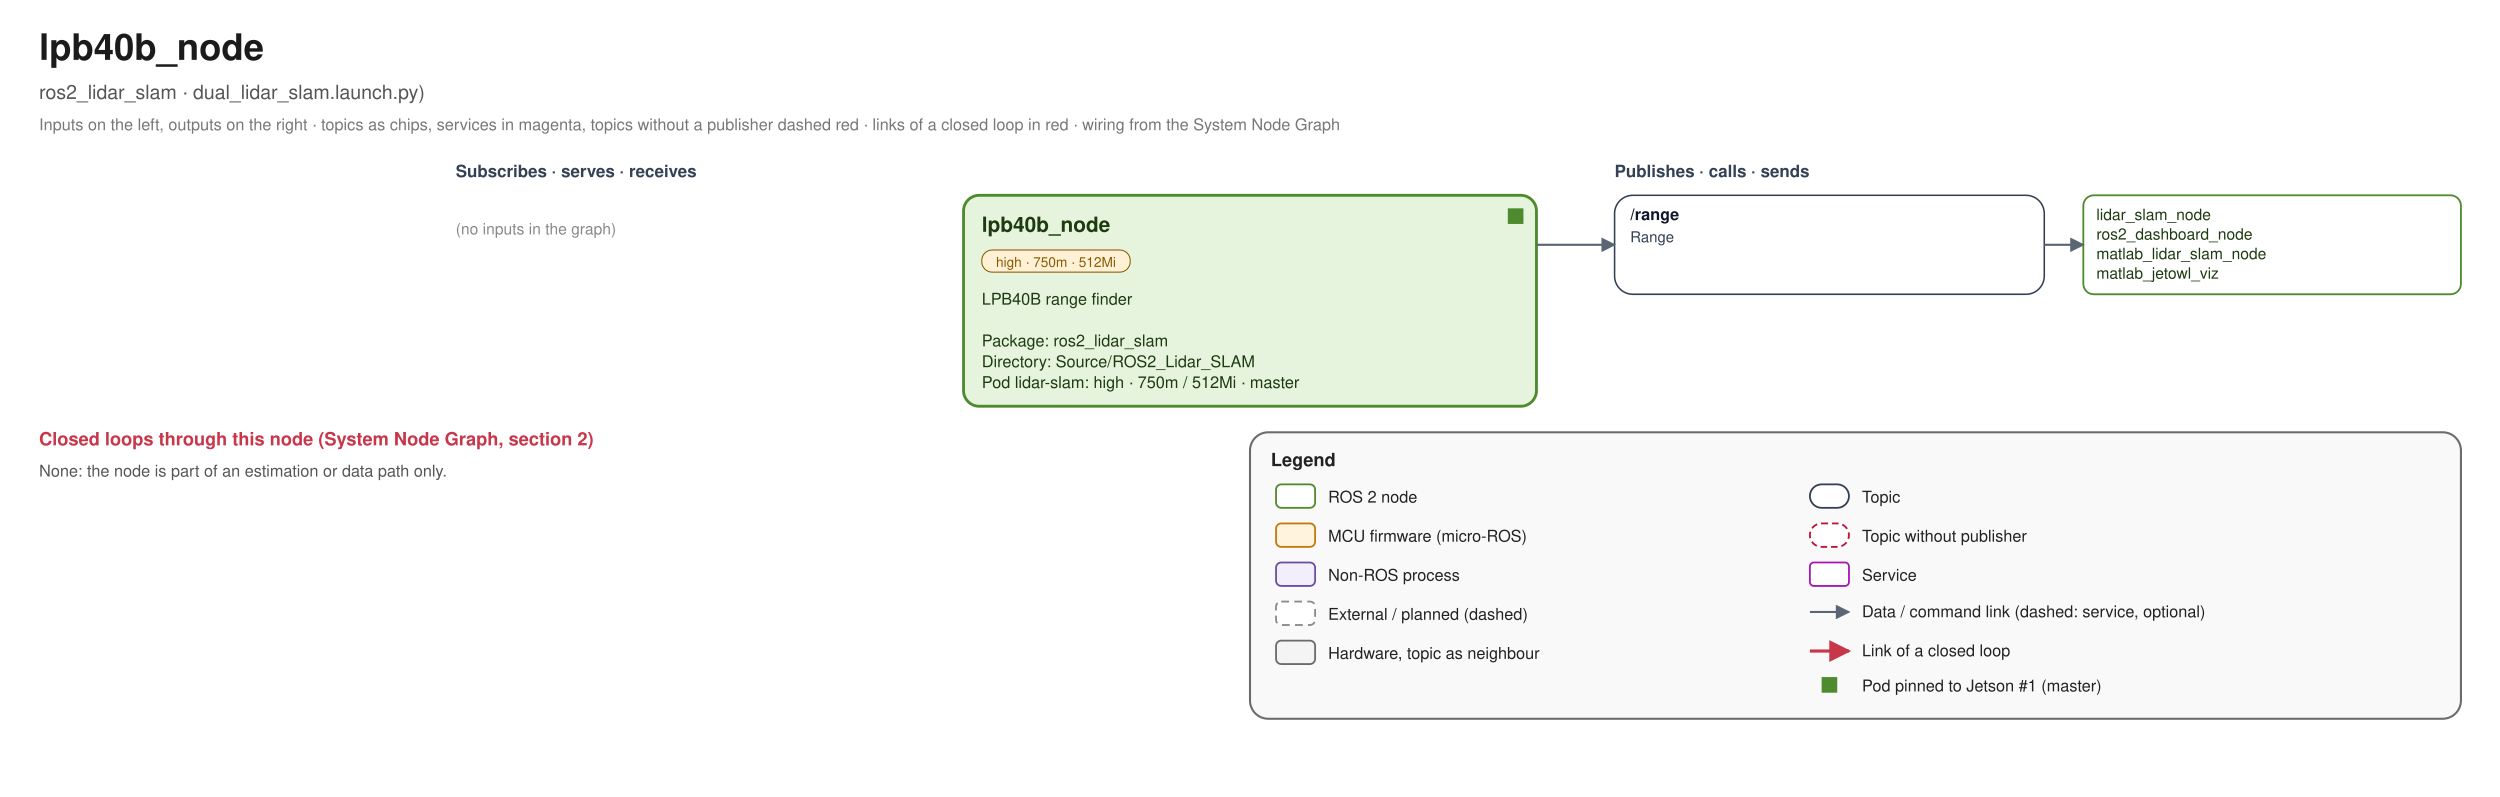
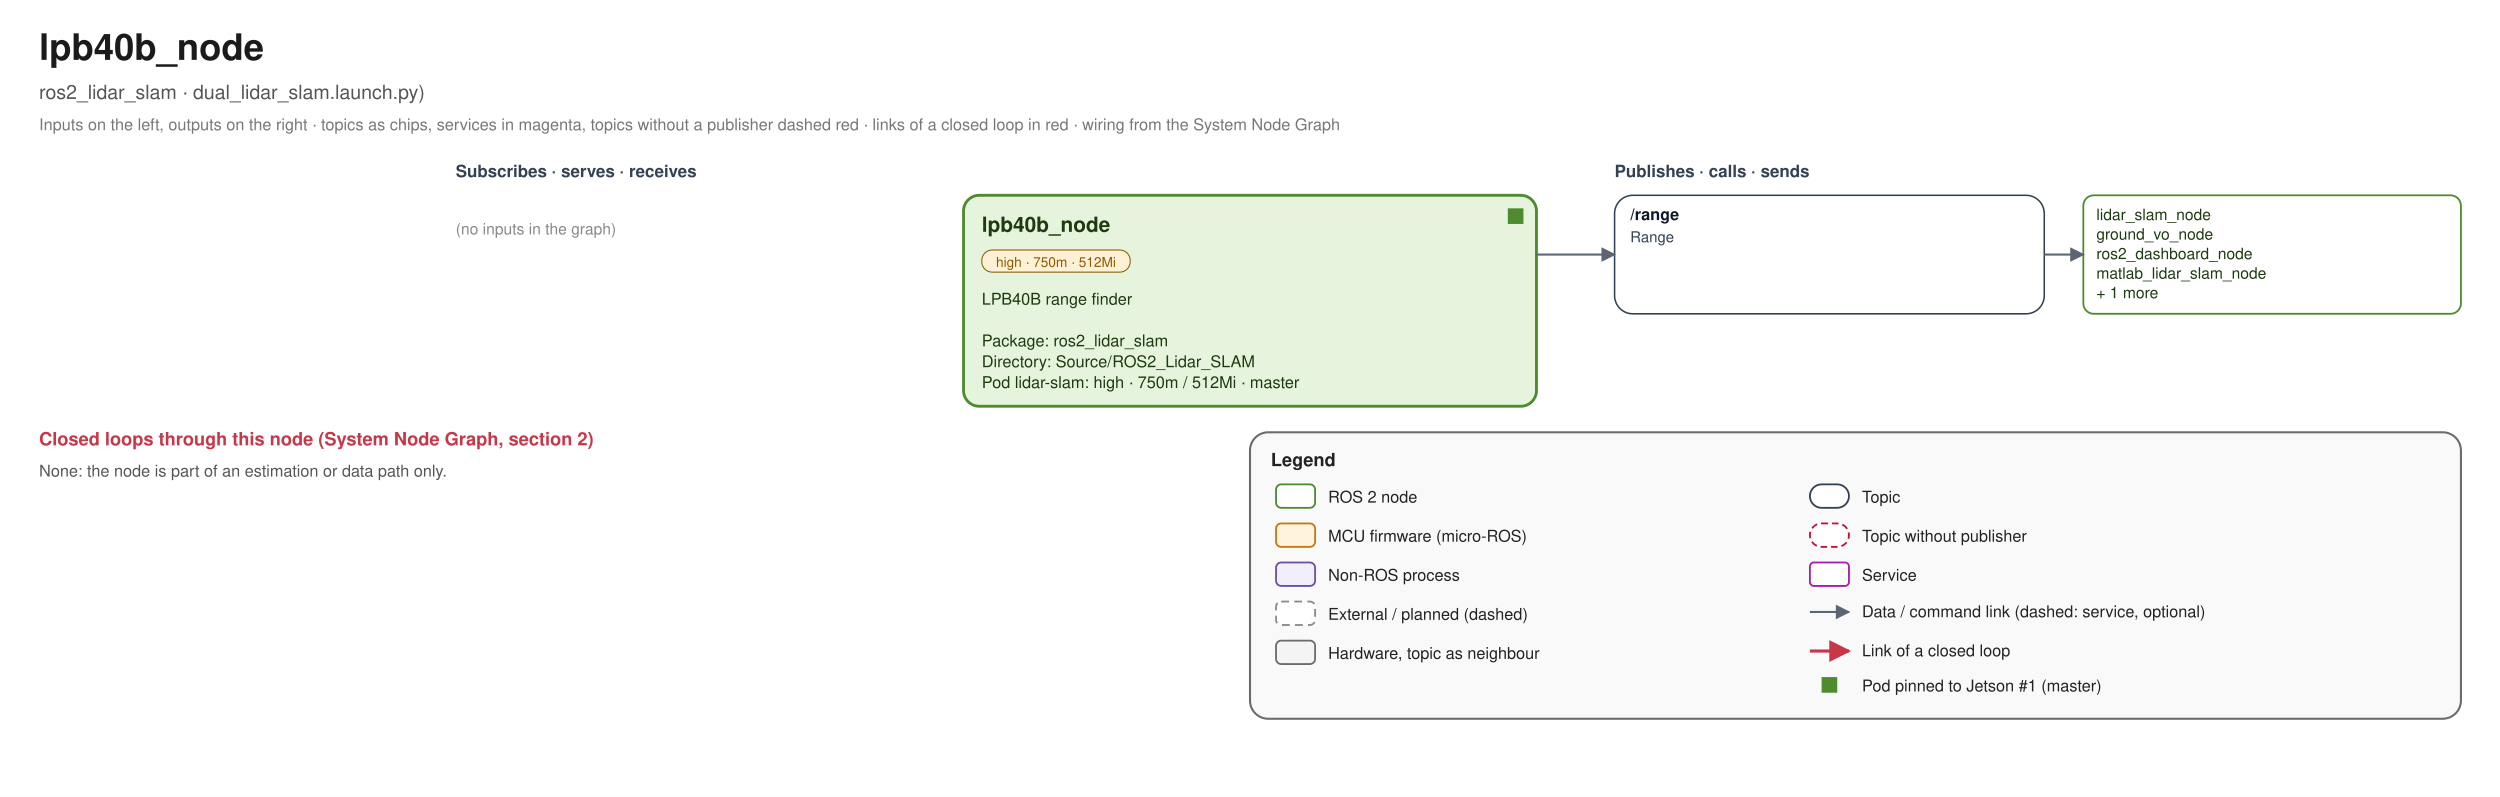
<svg xmlns="http://www.w3.org/2000/svg" width="1920" height="612" viewBox="0 0 1920 612" font-family="Helvetica, Arial, sans-serif">
  <defs>
    <marker id="link-e" viewBox="0 0 10 10" refX="9" refY="5" markerWidth="7" markerHeight="7" orient="auto">
      <path d="M0 0 L10 5 L0 10 z" fill="#5B6573" />
    </marker>
    <marker id="link-s" viewBox="0 0 10 10" refX="1" refY="5" markerWidth="7" markerHeight="7" orient="auto">
      <path d="M10 0 L0 5 L10 10 z" fill="#5B6573" />
    </marker>
    <marker id="loop-e" viewBox="0 0 10 10" refX="9" refY="5" markerWidth="7" markerHeight="7" orient="auto">
      <path d="M0 0 L10 5 L0 10 z" fill="#C8364A" />
    </marker>
    <marker id="loop-s" viewBox="0 0 10 10" refX="1" refY="5" markerWidth="7" markerHeight="7" orient="auto">
      <path d="M10 0 L0 5 L10 10 z" fill="#C8364A" />
    </marker>
  </defs>
  <rect width="1920" height="612" fill="#FFFFFF" />
  <text x="30" y="46" font-size="28" fill="#1B1B1B" text-anchor="start" font-weight="bold">lpb40b_node</text>
  <text x="30" y="76" font-size="15" fill="#555555" text-anchor="start" font-weight="normal">ros2_lidar_slam · dual_lidar_slam.launch.py)</text>
  <text x="30" y="100" font-size="12.5" fill="#777777" text-anchor="start" font-weight="normal">Inputs on the left, outputs on the right · topics as chips, services in magenta, topics without a publisher dashed red · links of a closed loop in red · wiring from the System Node Graph</text>
  <text x="350" y="136" font-size="13" fill="#334155" text-anchor="start" font-weight="bold">Subscribes · serves · receives</text>
  <text x="1240" y="136" font-size="13" fill="#334155" text-anchor="start" font-weight="bold">Publishes · calls · sends</text>
  <rect x="740" y="150" width="440" height="162" rx="12" fill="#E6F4DE" stroke="#4E8A2E" stroke-width="2.2" />
  <rect x="1158" y="160" width="12" height="12" fill="#4E8A2E" />
  <text x="754" y="178" font-size="16" fill="#1E3A10" text-anchor="start" font-weight="bold">lpb40b_node</text>
  <rect x="754" y="192" width="114" height="17" rx="8" fill="#FFF1D6" stroke="#8A5A00" stroke-width="0.8" />
  <text x="810.98" y="205" font-size="10.5" fill="#8A5A00" text-anchor="middle" font-weight="normal">high · 750m · 512Mi</text>
  <text x="754" y="234" font-size="12.5" fill="#1E3A10" text-anchor="start" font-weight="normal">LPB40B range finder</text>
  <text x="754" y="250" font-size="12.5" fill="#1E3A10" text-anchor="start" font-weight="normal" />
  <text x="754" y="266" font-size="12.5" fill="#1E3A10" text-anchor="start" font-weight="normal">Package: ros2_lidar_slam</text>
  <text x="754" y="282" font-size="12.5" fill="#1E3A10" text-anchor="start" font-weight="normal">Directory: Source/ROS2_Lidar_SLAM</text>
  <text x="754" y="298" font-size="12.5" fill="#1E3A10" text-anchor="start" font-weight="normal">Pod lidar-slam: high · 750m / 512Mi · master</text>
-   <rect x="1240" y="150" width="330" height="76" rx="14" fill="#FFFFFF" stroke="#334155" stroke-width="1.2" />
+   <rect x="1240" y="150" width="330" height="91" rx="14" fill="#FFFFFF" stroke="#334155" stroke-width="1.2" />
  <text x="1252" y="169" font-size="12.5" fill="#0F172A" text-anchor="start" font-weight="bold">/range</text>
  <text x="1252" y="186" font-size="11.5" fill="#334155" text-anchor="start" font-weight="normal">Range</text>
-   <rect x="1600" y="150" width="290" height="76" rx="8" fill="#FFFFFF" stroke="#4E8A2E" stroke-width="1.4" />
+   <rect x="1600" y="150" width="290" height="91" rx="8" fill="#FFFFFF" stroke="#4E8A2E" stroke-width="1.4" />
  <text x="1610" y="169" font-size="12" fill="#1E3A10" text-anchor="start" font-weight="normal">lidar_slam_node</text>
-   <text x="1610" y="184" font-size="12" fill="#1E3A10" text-anchor="start" font-weight="normal">ros2_dashboard_node</text>
-   <text x="1610" y="199" font-size="12" fill="#1E3A10" text-anchor="start" font-weight="normal">matlab_lidar_slam_node</text>
-   <text x="1610" y="214" font-size="12" fill="#1E3A10" text-anchor="start" font-weight="normal">matlab_jetowl_viz</text>
-   <path d="M 1180 188.0 L 1240 188.0" fill="none" stroke="#5B6573" stroke-width="1.6" stroke-linejoin="round" marker-end="url(#link-e)" />
-   <path d="M 1570 188.0 L 1600 188.0" fill="none" stroke="#5B6573" stroke-width="1.6" stroke-linejoin="round" marker-end="url(#link-e)" />
+   <text x="1610" y="184" font-size="12" fill="#1E3A10" text-anchor="start" font-weight="normal">ground_vo_node</text>
+   <text x="1610" y="199" font-size="12" fill="#1E3A10" text-anchor="start" font-weight="normal">ros2_dashboard_node</text>
+   <text x="1610" y="214" font-size="12" fill="#1E3A10" text-anchor="start" font-weight="normal">matlab_lidar_slam_node</text>
+   <text x="1610" y="229" font-size="12" fill="#1E3A10" text-anchor="start" font-weight="normal">+ 1 more</text>
+   <path d="M 1180 195.5 L 1240 195.5" fill="none" stroke="#5B6573" stroke-width="1.6" stroke-linejoin="round" marker-end="url(#link-e)" />
+   <path d="M 1570 195.5 L 1600 195.5" fill="none" stroke="#5B6573" stroke-width="1.6" stroke-linejoin="round" marker-end="url(#link-e)" />
  <text x="350" y="180" font-size="12" fill="#888888" text-anchor="start" font-weight="normal">(no inputs in the graph)</text>
  <text x="30" y="342" font-size="14" fill="#C8364A" text-anchor="start" font-weight="bold">Closed loops through this node (System Node Graph, section 2)</text>
  <text x="30" y="366" font-size="12.5" fill="#555555" text-anchor="start" font-weight="normal">None: the node is part of an estimation or data path only.</text>
  <rect x="960" y="332" width="930" height="220" rx="14" fill="#F4F4F4" fill-opacity="0.55" stroke="#6B6B6B" stroke-width="1.6" />
  <text x="976" y="358" font-size="14" fill="#222222" text-anchor="start" font-weight="bold">Legend</text>
  <rect x="980" y="372" width="30" height="18" rx="4" fill="#FFFFFF" stroke="#4E8A2E" stroke-width="1.4" />
  <text x="1020" y="386" font-size="12.5" fill="#222" text-anchor="start" font-weight="normal">ROS 2 node</text>
  <rect x="980" y="402" width="30" height="18" rx="4" fill="#FFF3DE" stroke="#C07A12" stroke-width="1.4" />
  <text x="1020" y="416" font-size="12.5" fill="#222" text-anchor="start" font-weight="normal">MCU firmware (micro-ROS)</text>
  <rect x="980" y="432" width="30" height="18" rx="4" fill="#F3EEFB" stroke="#6B4FA0" stroke-width="1.4" />
  <text x="1020" y="446" font-size="12.5" fill="#222" text-anchor="start" font-weight="normal">Non-ROS process</text>
  <rect x="980" y="462" width="30" height="18" rx="4" fill="#FFFFFF" stroke="#8A8A8A" stroke-width="1.4" stroke-dasharray="6 4" />
  <text x="1020" y="476" font-size="12.5" fill="#222" text-anchor="start" font-weight="normal">External / planned (dashed)</text>
  <rect x="980" y="492" width="30" height="18" rx="4" fill="#F4F4F4" stroke="#6B6B6B" stroke-width="1.4" />
  <text x="1020" y="506" font-size="12.5" fill="#222" text-anchor="start" font-weight="normal">Hardware, topic as neighbour</text>
  <rect x="1390" y="372" width="30" height="18" rx="9" fill="#FFFFFF" stroke="#334155" stroke-width="1.4" />
  <text x="1430" y="386" font-size="12.5" fill="#222" text-anchor="start" font-weight="normal">Topic</text>
  <rect x="1390" y="402" width="30" height="18" rx="9" fill="#FFFFFF" stroke="#BE123C" stroke-width="1.4" stroke-dasharray="5 3" />
  <text x="1430" y="416" font-size="12.5" fill="#222" text-anchor="start" font-weight="normal">Topic without publisher</text>
  <rect x="1390" y="432" width="30" height="18" rx="3" fill="#FFFFFF" stroke="#A21CAF" stroke-width="1.4" />
  <text x="1430" y="446" font-size="12.5" fill="#222" text-anchor="start" font-weight="normal">Service</text>
  <path d="M 1390 470 L 1420 470" fill="none" stroke="#5B6573" stroke-width="1.6" stroke-linejoin="round" marker-end="url(#link-e)" />
  <text x="1430" y="474" font-size="12.5" fill="#222" text-anchor="start" font-weight="normal">Data / command link (dashed: service, optional)</text>
  <path d="M 1390 500 L 1420 500" fill="none" stroke="#C8364A" stroke-width="2.4" stroke-linejoin="round" marker-end="url(#loop-e)" />
  <text x="1430" y="504" font-size="12.5" fill="#222" text-anchor="start" font-weight="normal">Link of a closed loop</text>
  <rect x="1399" y="520" width="12" height="12" fill="#4E8A2E" />
  <text x="1430" y="531" font-size="12.5" fill="#222" text-anchor="start" font-weight="normal">Pod pinned to Jetson #1 (master)</text>
</svg>
